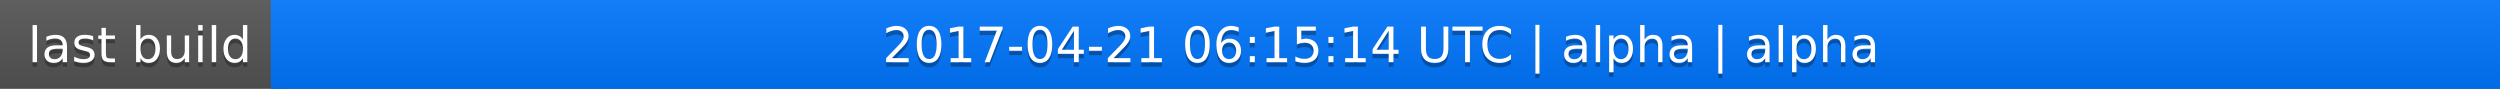
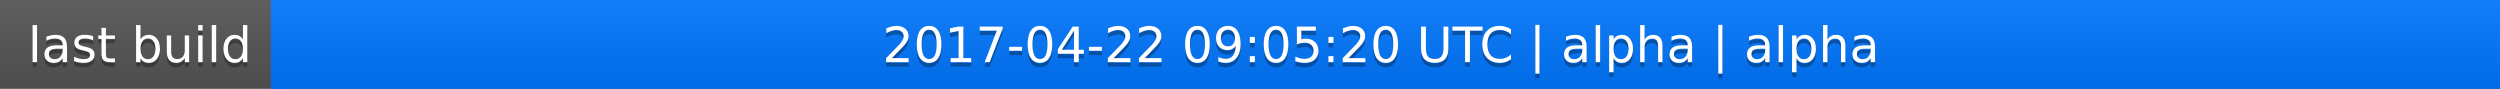
<svg xmlns="http://www.w3.org/2000/svg" width="563" height="20">
  <linearGradient id="a" x2="0" y2="100%">
    <stop offset="0" stop-color="#bbb" stop-opacity=".1" />
    <stop offset="1" stop-opacity=".1" />
  </linearGradient>
  <rect rx="0" width="563" height="20" fill="#555" />
  <rect rx="0" x="61" width="502" height="20" fill="#07f" />
  <path fill="#07f" d="M61 0h4v20h-4z" />
  <rect rx="0" width="563" height="20" fill="url(#a)" />
  <g fill="#fff" text-anchor="middle" font-family="DejaVu Sans,Verdana,Geneva,sans-serif" font-size="11">
    <text x="31.5" y="15" fill="#010101" fill-opacity=".3">last build</text>
    <text x="31.5" y="14">last build</text>
-     <text x="311" y="15" fill="#010101" fill-opacity=".3">2017-04-21 06:15:14 UTC | alpha | alpha</text>
-     <text x="311" y="14">2017-04-21 06:15:14 UTC | alpha | alpha</text>
+     <text x="311" y="15" fill="#010101" fill-opacity=".3">2017-04-22 09:05:20 UTC | alpha | alpha</text>
+     <text x="311" y="14">2017-04-22 09:05:20 UTC | alpha | alpha</text>
  </g>
</svg>
